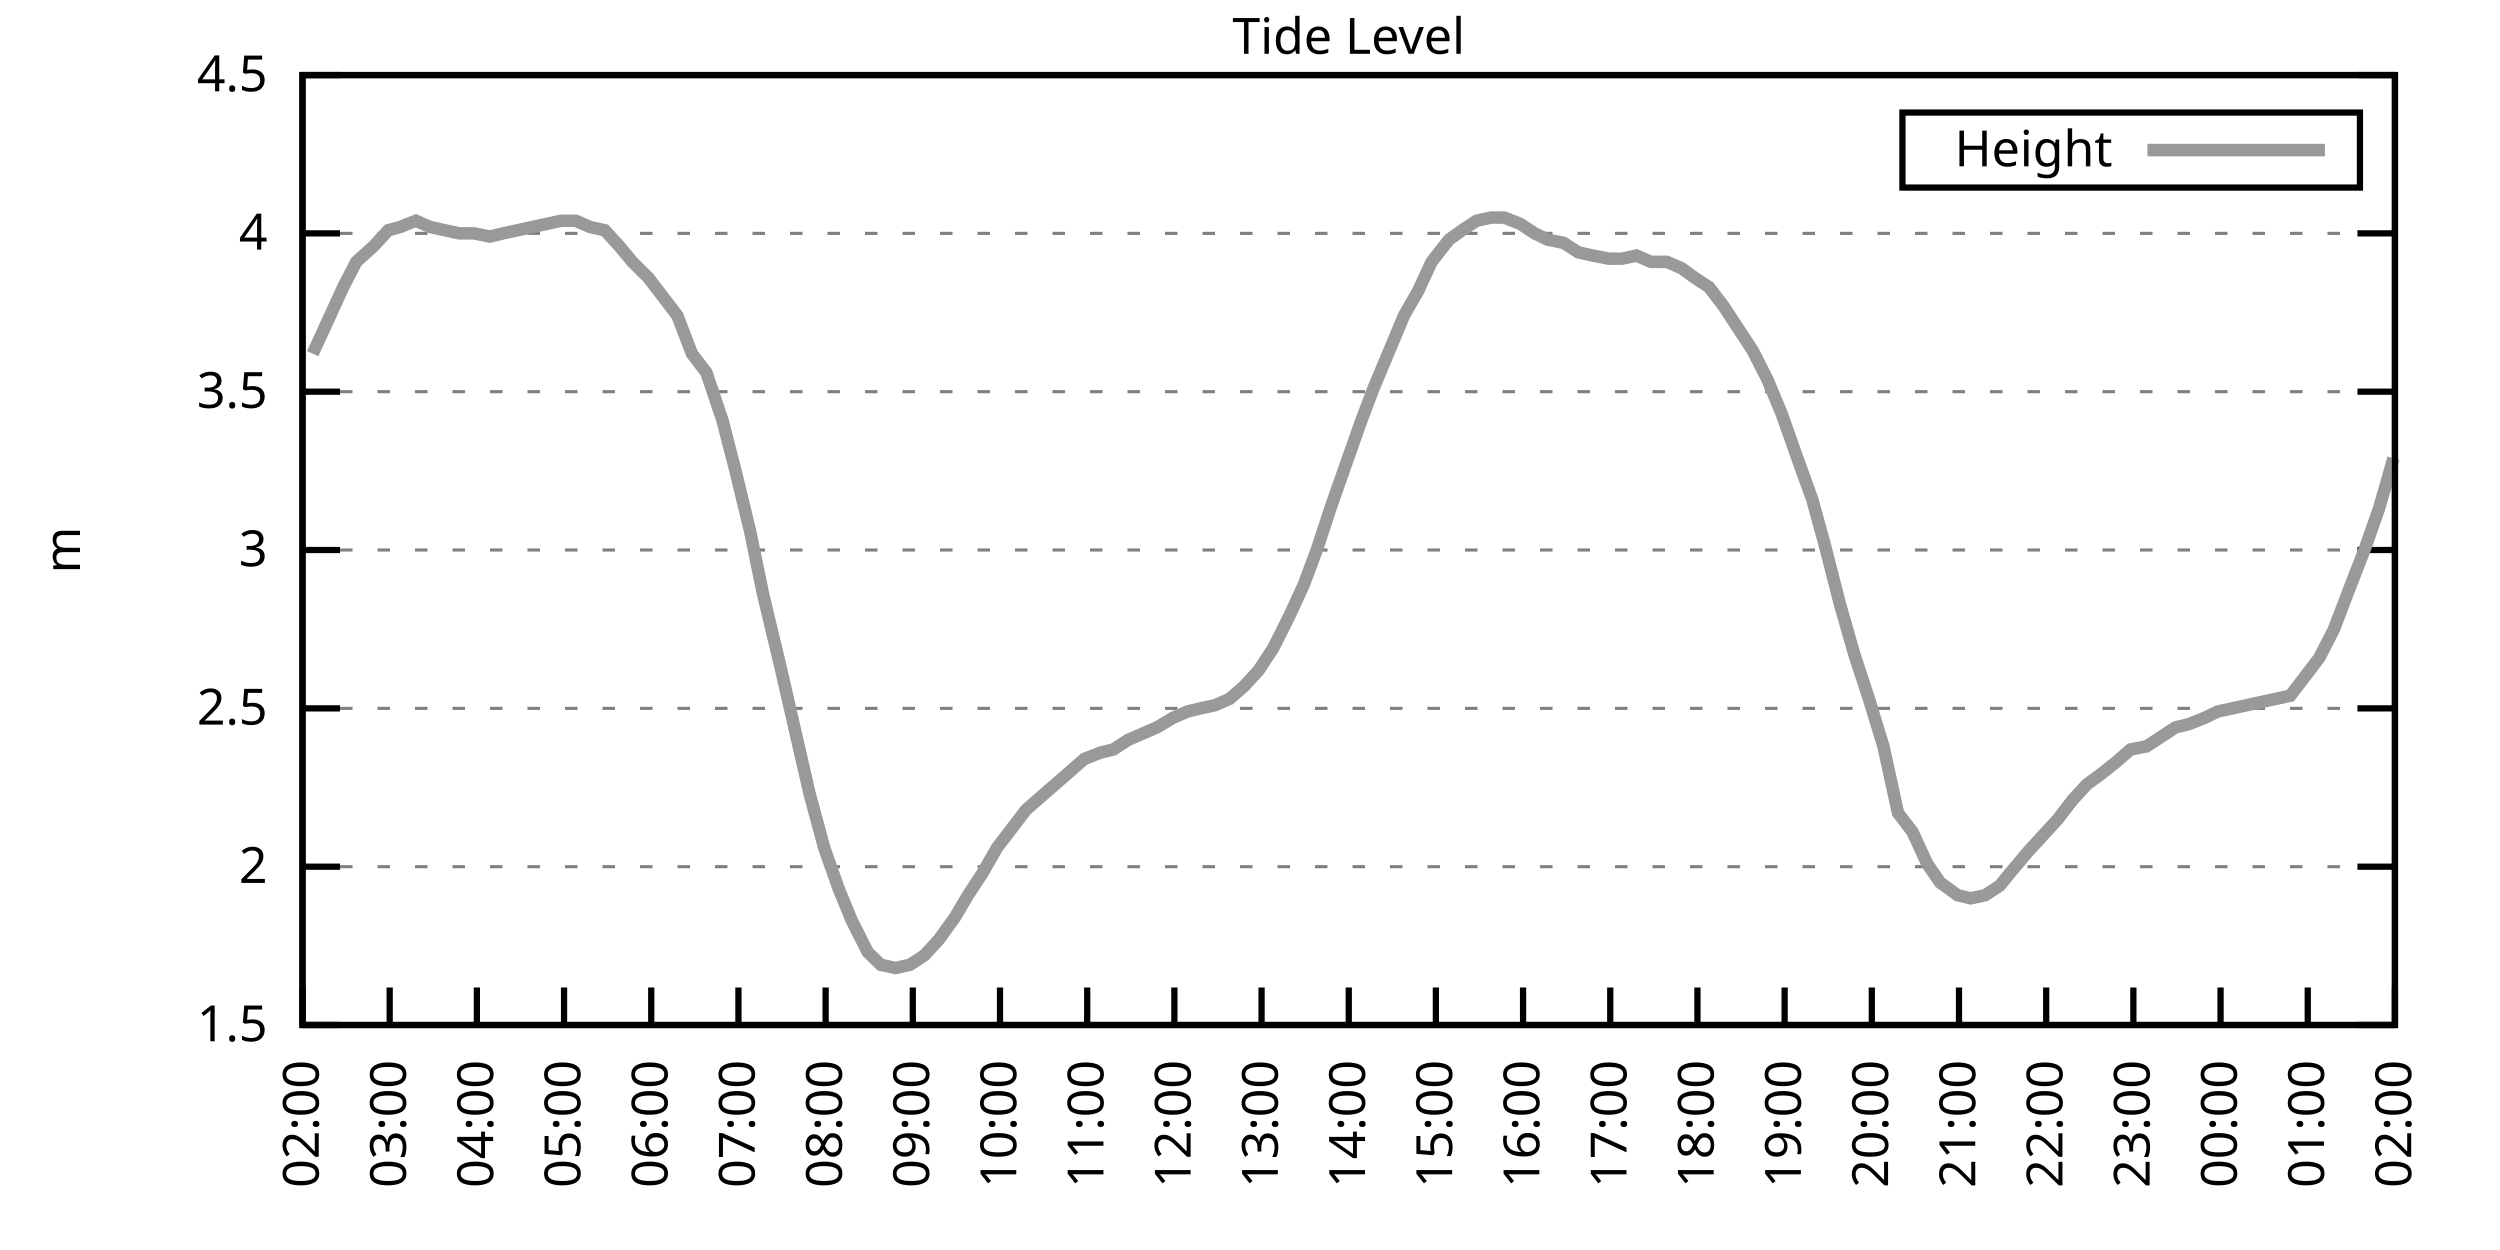
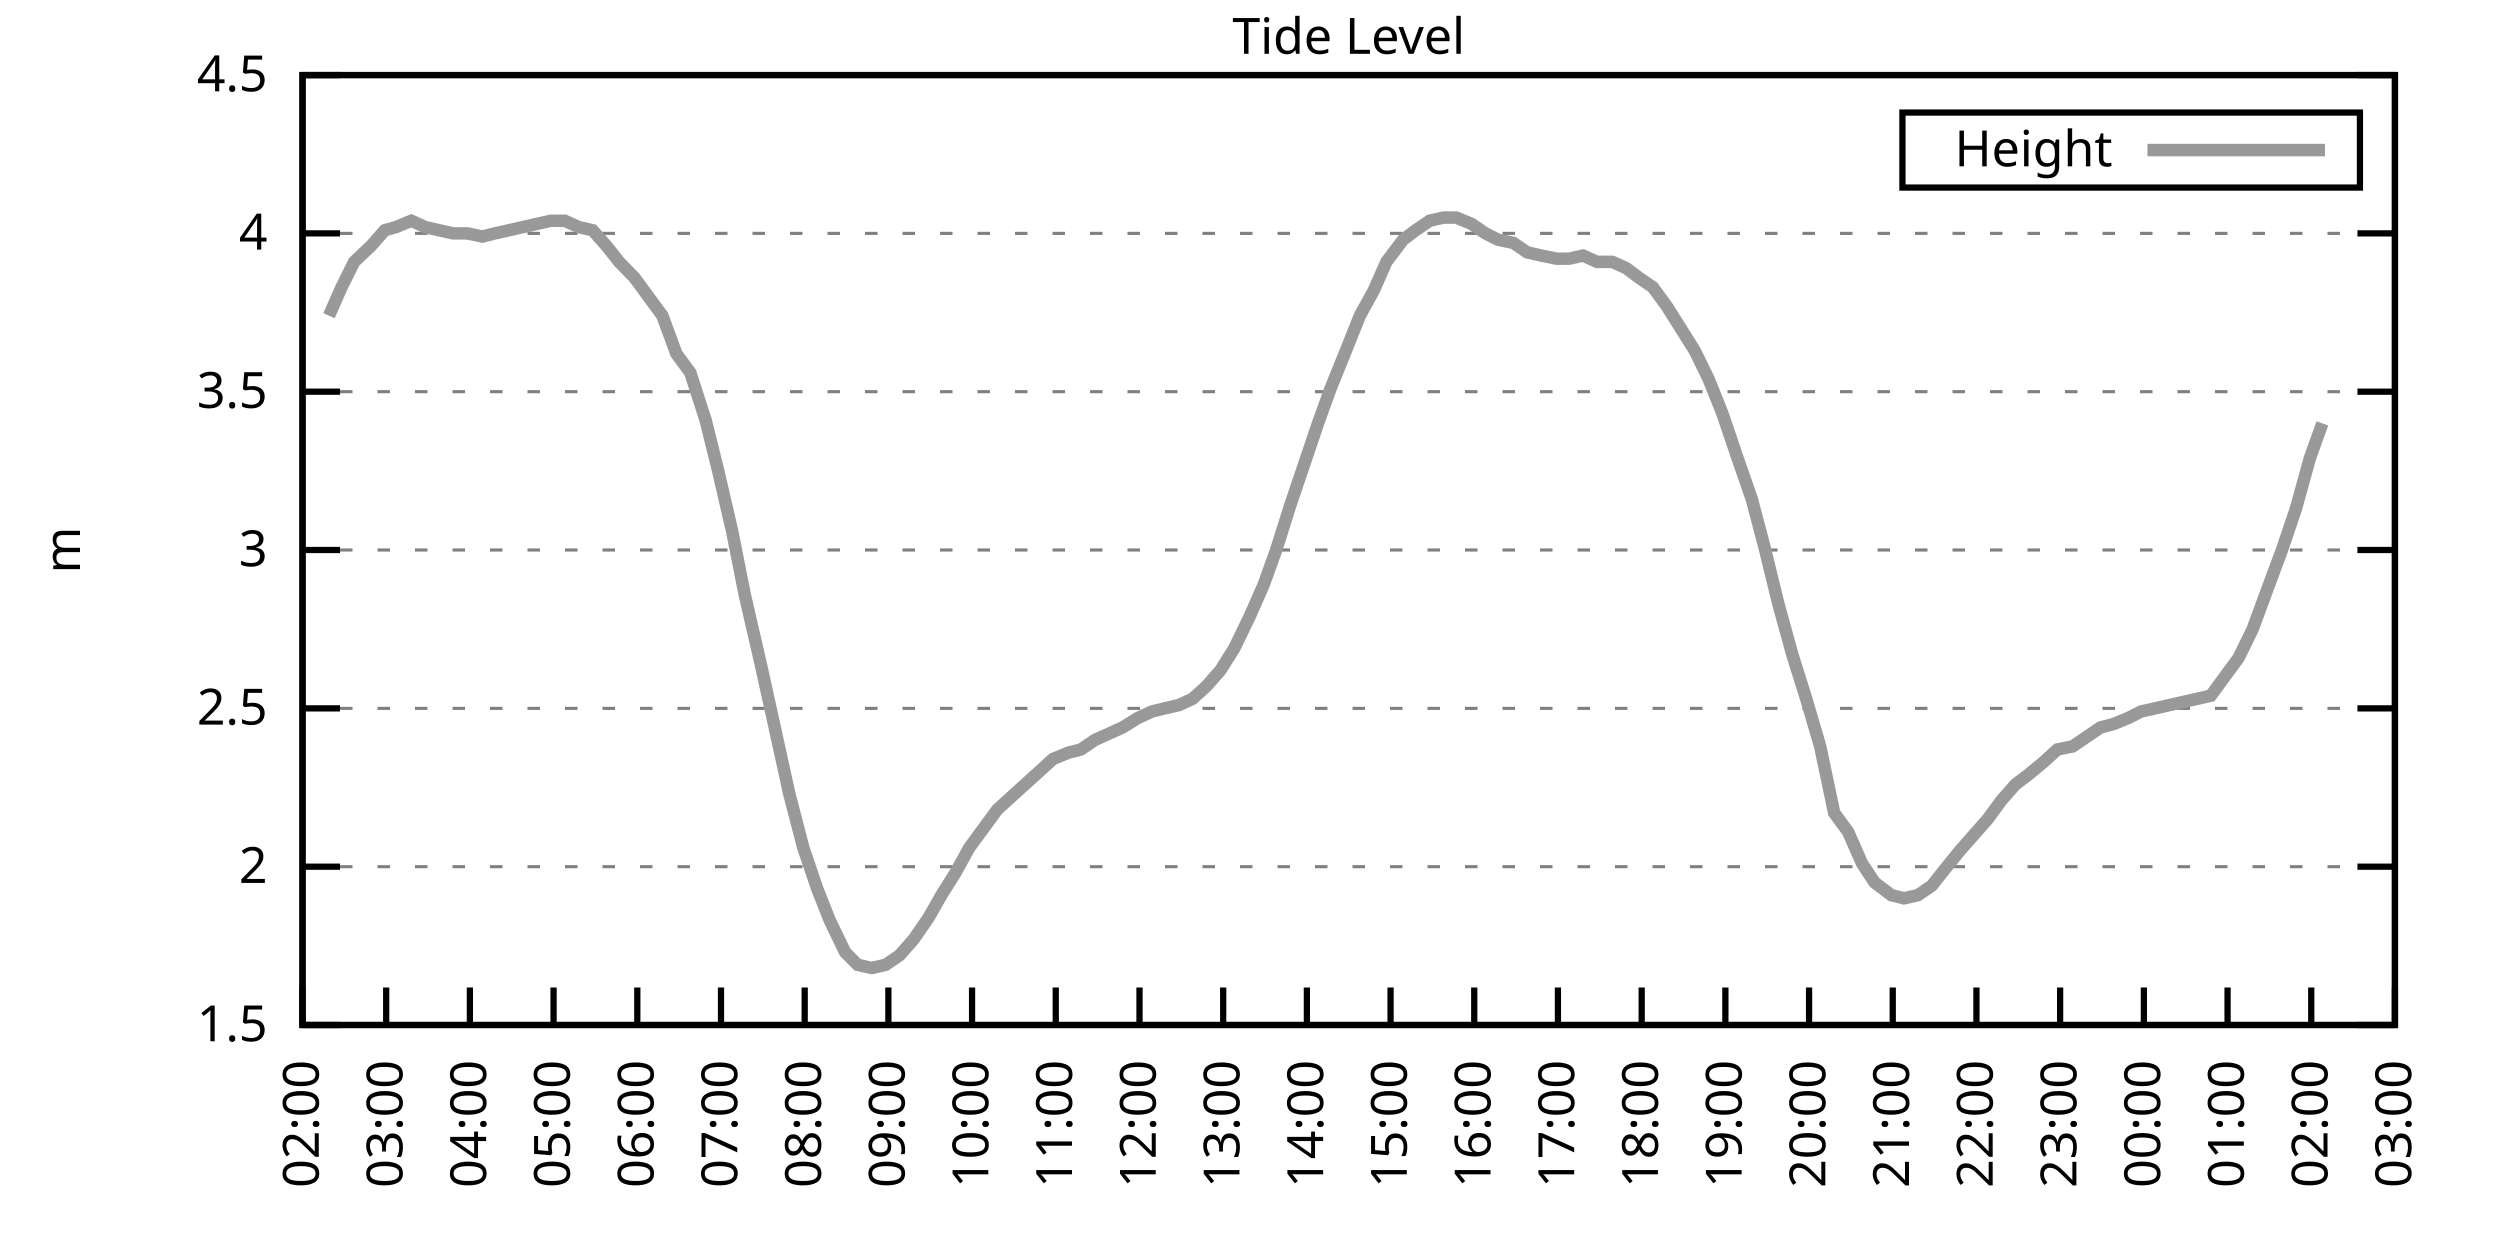
<svg xmlns="http://www.w3.org/2000/svg" xmlns:xlink="http://www.w3.org/1999/xlink" width="400" height="200" viewBox="0 0 400 200">
  <g id="gnuplot_canvas">
    <rect x="0" y="0" width="400" height="200" fill="none" />
    <defs>
      <circle id="gpDot" r="0.5" stroke-width="0.5" stroke="currentColor" />
      <path id="gpPt0" stroke-width="0.333" stroke="currentColor" d="M-1,0 h2 M0,-1 v2" />
      <path id="gpPt1" stroke-width="0.333" stroke="currentColor" d="M-1,-1 L1,1 M1,-1 L-1,1" />
      <path id="gpPt2" stroke-width="0.333" stroke="currentColor" d="M-1,0 L1,0 M0,-1 L0,1 M-1,-1 L1,1 M-1,1 L1,-1" />
      <rect id="gpPt3" stroke-width="0.333" stroke="currentColor" x="-1" y="-1" width="2" height="2" />
      <rect id="gpPt4" stroke-width="0.333" stroke="currentColor" fill="currentColor" x="-1" y="-1" width="2" height="2" />
      <circle id="gpPt5" stroke-width="0.333" stroke="currentColor" cx="0" cy="0" r="1" />
      <use xlink:href="#gpPt5" id="gpPt6" fill="currentColor" stroke="none" />
      <path id="gpPt7" stroke-width="0.333" stroke="currentColor" d="M0,-1.33 L-1.33,0.67 L1.33,0.67 z" />
      <use xlink:href="#gpPt7" id="gpPt8" fill="currentColor" stroke="none" />
      <use xlink:href="#gpPt7" id="gpPt9" stroke="currentColor" transform="rotate(180)" />
      <use xlink:href="#gpPt9" id="gpPt10" fill="currentColor" stroke="none" />
      <use xlink:href="#gpPt3" id="gpPt11" stroke="currentColor" transform="rotate(45)" />
      <use xlink:href="#gpPt11" id="gpPt12" fill="currentColor" stroke="none" />
      <path id="gpPt13" stroke-width="0.333" stroke="currentColor" d="M0,1.330 L1.265,0.411 L0.782,-1.067 L-0.782,-1.076 L-1.265,0.411 z" />
      <use xlink:href="#gpPt13" id="gpPt14" fill="currentColor" stroke="none" />
      <filter id="textbox" filterUnits="objectBoundingBox" x="0" y="0" height="1" width="1">
        <feFlood flood-color="white" flood-opacity="1" result="bgnd" />
        <feComposite in="SourceGraphic" in2="bgnd" operator="atop" />
      </filter>
      <filter id="greybox" filterUnits="objectBoundingBox" x="0" y="0" height="1" width="1">
        <feFlood flood-color="lightgrey" flood-opacity="1" result="grey" />
        <feComposite in="SourceGraphic" in2="grey" operator="atop" />
      </filter>
    </defs>
    <g fill="none" color="white" stroke="currentColor" stroke-width="1.00" stroke-linecap="butt" stroke-linejoin="miter">
</g>
    <g fill="none" color="black" stroke="currentColor" stroke-width="1.00" stroke-linecap="butt" stroke-linejoin="miter">
      <g stroke="none" shape-rendering="crispEdges">
        <polygon fill="rgb(255, 255, 255)" points="48.40,164.00 383.18,164.00 383.18,12.02 48.40,12.02 " />
      </g>
    </g>
    <g fill="none" color="black" stroke="currentColor" stroke-width="1.00" stroke-linecap="butt" stroke-linejoin="miter">
</g>
    <g fill="none" color="black" stroke="black" stroke-width="0.50" stroke-linecap="butt" stroke-linejoin="miter">
</g>
    <g fill="none" color="gray" stroke="currentColor" stroke-width="0.50" stroke-linecap="butt" stroke-linejoin="miter">
      <path stroke="gray" stroke-dasharray="2,4" class="gridline" d="M48.40,164.00 L383.19,164.00  " />
    </g>
    <g fill="none" color="gray" stroke="gray" stroke-width="1.00" stroke-linecap="butt" stroke-linejoin="miter">
</g>
    <g fill="none" color="black" stroke="currentColor" stroke-width="1.00" stroke-linecap="butt" stroke-linejoin="miter">
      <path stroke="black" d="M48.40,164.00 L54.40,164.00 M383.19,164.00 L377.19,164.00  " />
      <g transform="translate(42.80,166.60)" stroke="none" fill="black" font-family="Sans" font-size="8.00" text-anchor="end">
        <text>
          <tspan font-family="Sans"> 1.5</tspan>
        </text>
      </g>
    </g>
    <g fill="none" color="black" stroke="currentColor" stroke-width="1.00" stroke-linecap="butt" stroke-linejoin="miter">
</g>
    <g fill="none" color="black" stroke="black" stroke-width="0.50" stroke-linecap="butt" stroke-linejoin="miter">
</g>
    <g fill="none" color="gray" stroke="currentColor" stroke-width="0.50" stroke-linecap="butt" stroke-linejoin="miter">
      <path stroke="gray" stroke-dasharray="2,4" class="gridline" d="M48.40,138.67 L383.19,138.67  " />
    </g>
    <g fill="none" color="gray" stroke="gray" stroke-width="1.00" stroke-linecap="butt" stroke-linejoin="miter">
</g>
    <g fill="none" color="black" stroke="currentColor" stroke-width="1.00" stroke-linecap="butt" stroke-linejoin="miter">
      <path stroke="black" d="M48.40,138.67 L54.40,138.67 M383.19,138.67 L377.19,138.67  " />
      <g transform="translate(42.80,141.27)" stroke="none" fill="black" font-family="Sans" font-size="8.00" text-anchor="end">
        <text>
          <tspan font-family="Sans"> 2</tspan>
        </text>
      </g>
    </g>
    <g fill="none" color="black" stroke="currentColor" stroke-width="1.00" stroke-linecap="butt" stroke-linejoin="miter">
</g>
    <g fill="none" color="black" stroke="black" stroke-width="0.50" stroke-linecap="butt" stroke-linejoin="miter">
</g>
    <g fill="none" color="gray" stroke="currentColor" stroke-width="0.50" stroke-linecap="butt" stroke-linejoin="miter">
      <path stroke="gray" stroke-dasharray="2,4" class="gridline" d="M48.40,113.34 L383.19,113.34  " />
    </g>
    <g fill="none" color="gray" stroke="gray" stroke-width="1.00" stroke-linecap="butt" stroke-linejoin="miter">
</g>
    <g fill="none" color="black" stroke="currentColor" stroke-width="1.00" stroke-linecap="butt" stroke-linejoin="miter">
      <path stroke="black" d="M48.40,113.34 L54.40,113.34 M383.19,113.34 L377.19,113.34  " />
      <g transform="translate(42.80,115.94)" stroke="none" fill="black" font-family="Sans" font-size="8.00" text-anchor="end">
        <text>
          <tspan font-family="Sans"> 2.5</tspan>
        </text>
      </g>
    </g>
    <g fill="none" color="black" stroke="currentColor" stroke-width="1.00" stroke-linecap="butt" stroke-linejoin="miter">
</g>
    <g fill="none" color="black" stroke="black" stroke-width="0.50" stroke-linecap="butt" stroke-linejoin="miter">
</g>
    <g fill="none" color="gray" stroke="currentColor" stroke-width="0.50" stroke-linecap="butt" stroke-linejoin="miter">
      <path stroke="gray" stroke-dasharray="2,4" class="gridline" d="M48.40,88.00 L383.19,88.00  " />
    </g>
    <g fill="none" color="gray" stroke="gray" stroke-width="1.00" stroke-linecap="butt" stroke-linejoin="miter">
</g>
    <g fill="none" color="black" stroke="currentColor" stroke-width="1.00" stroke-linecap="butt" stroke-linejoin="miter">
      <path stroke="black" d="M48.40,88.00 L54.40,88.00 M383.19,88.00 L377.19,88.00  " />
      <g transform="translate(42.80,90.60)" stroke="none" fill="black" font-family="Sans" font-size="8.00" text-anchor="end">
        <text>
          <tspan font-family="Sans"> 3</tspan>
        </text>
      </g>
    </g>
    <g fill="none" color="black" stroke="currentColor" stroke-width="1.00" stroke-linecap="butt" stroke-linejoin="miter">
</g>
    <g fill="none" color="black" stroke="black" stroke-width="0.50" stroke-linecap="butt" stroke-linejoin="miter">
</g>
    <g fill="none" color="gray" stroke="currentColor" stroke-width="0.50" stroke-linecap="butt" stroke-linejoin="miter">
      <path stroke="gray" stroke-dasharray="2,4" class="gridline" d="M48.40,62.67 L383.19,62.67  " />
    </g>
    <g fill="none" color="gray" stroke="gray" stroke-width="1.00" stroke-linecap="butt" stroke-linejoin="miter">
</g>
    <g fill="none" color="black" stroke="currentColor" stroke-width="1.00" stroke-linecap="butt" stroke-linejoin="miter">
      <path stroke="black" d="M48.40,62.67 L54.40,62.67 M383.19,62.67 L377.19,62.67  " />
      <g transform="translate(42.80,65.27)" stroke="none" fill="black" font-family="Sans" font-size="8.00" text-anchor="end">
        <text>
          <tspan font-family="Sans"> 3.5</tspan>
        </text>
      </g>
    </g>
    <g fill="none" color="black" stroke="currentColor" stroke-width="1.00" stroke-linecap="butt" stroke-linejoin="miter">
</g>
    <g fill="none" color="black" stroke="black" stroke-width="0.50" stroke-linecap="butt" stroke-linejoin="miter">
</g>
    <g fill="none" color="gray" stroke="currentColor" stroke-width="0.50" stroke-linecap="butt" stroke-linejoin="miter">
      <path stroke="gray" stroke-dasharray="2,4" class="gridline" d="M48.40,37.34 L383.19,37.34  " />
    </g>
    <g fill="none" color="gray" stroke="gray" stroke-width="1.00" stroke-linecap="butt" stroke-linejoin="miter">
</g>
    <g fill="none" color="black" stroke="currentColor" stroke-width="1.00" stroke-linecap="butt" stroke-linejoin="miter">
      <path stroke="black" d="M48.40,37.34 L54.40,37.34 M383.19,37.34 L377.19,37.34  " />
      <g transform="translate(42.80,39.94)" stroke="none" fill="black" font-family="Sans" font-size="8.00" text-anchor="end">
        <text>
          <tspan font-family="Sans"> 4</tspan>
        </text>
      </g>
    </g>
    <g fill="none" color="black" stroke="currentColor" stroke-width="1.00" stroke-linecap="butt" stroke-linejoin="miter">
</g>
    <g fill="none" color="black" stroke="black" stroke-width="0.50" stroke-linecap="butt" stroke-linejoin="miter">
</g>
    <g fill="none" color="gray" stroke="currentColor" stroke-width="0.50" stroke-linecap="butt" stroke-linejoin="miter">
      <path stroke="gray" stroke-dasharray="2,4" class="gridline" d="M48.40,12.01 L383.19,12.01  " />
    </g>
    <g fill="none" color="gray" stroke="gray" stroke-width="1.00" stroke-linecap="butt" stroke-linejoin="miter">
</g>
    <g fill="none" color="black" stroke="currentColor" stroke-width="1.00" stroke-linecap="butt" stroke-linejoin="miter">
      <path stroke="black" d="M48.40,12.01 L54.40,12.01 M383.19,12.01 L377.19,12.01  " />
      <g transform="translate(42.80,14.61)" stroke="none" fill="black" font-family="Sans" font-size="8.00" text-anchor="end">
        <text>
          <tspan font-family="Sans"> 4.5</tspan>
        </text>
      </g>
    </g>
    <g fill="none" color="black" stroke="currentColor" stroke-width="1.00" stroke-linecap="butt" stroke-linejoin="miter">
      <path stroke="black" d="M48.40,164.00 L48.40,158.00  " />
      <g transform="translate(51.00,169.60) rotate(270.00)" stroke="none" fill="black" font-family="Sans" font-size="8.00" text-anchor="end">
        <text>
          <tspan font-family="Sans">02:00</tspan>
        </text>
      </g>
    </g>
    <g fill="none" color="black" stroke="currentColor" stroke-width="1.00" stroke-linecap="butt" stroke-linejoin="miter">
-       <path stroke="black" d="M62.35,164.00 L62.35,158.00  " />
-       <g transform="translate(64.95,169.60) rotate(270.00)" stroke="none" fill="black" font-family="Sans" font-size="8.00" text-anchor="end">
+       <path stroke="black" d="M61.79,164.00 L61.79,158.00  " />
+       <g transform="translate(64.39,169.60) rotate(270.00)" stroke="none" fill="black" font-family="Sans" font-size="8.00" text-anchor="end">
        <text>
          <tspan font-family="Sans">03:00</tspan>
        </text>
      </g>
    </g>
    <g fill="none" color="black" stroke="currentColor" stroke-width="1.00" stroke-linecap="butt" stroke-linejoin="miter">
-       <path stroke="black" d="M76.30,164.00 L76.30,158.00  " />
-       <g transform="translate(78.90,169.60) rotate(270.00)" stroke="none" fill="black" font-family="Sans" font-size="8.00" text-anchor="end">
+       <path stroke="black" d="M75.18,164.00 L75.18,158.00  " />
+       <g transform="translate(77.78,169.60) rotate(270.00)" stroke="none" fill="black" font-family="Sans" font-size="8.00" text-anchor="end">
        <text>
          <tspan font-family="Sans">04:00</tspan>
        </text>
      </g>
    </g>
    <g fill="none" color="black" stroke="currentColor" stroke-width="1.00" stroke-linecap="butt" stroke-linejoin="miter">
-       <path stroke="black" d="M90.25,164.00 L90.25,158.00  " />
-       <g transform="translate(92.85,169.60) rotate(270.00)" stroke="none" fill="black" font-family="Sans" font-size="8.00" text-anchor="end">
+       <path stroke="black" d="M88.57,164.00 L88.57,158.00  " />
+       <g transform="translate(91.17,169.60) rotate(270.00)" stroke="none" fill="black" font-family="Sans" font-size="8.00" text-anchor="end">
        <text>
          <tspan font-family="Sans">05:00</tspan>
        </text>
      </g>
    </g>
    <g fill="none" color="black" stroke="currentColor" stroke-width="1.00" stroke-linecap="butt" stroke-linejoin="miter">
-       <path stroke="black" d="M104.20,164.00 L104.20,158.00  " />
-       <g transform="translate(106.80,169.60) rotate(270.00)" stroke="none" fill="black" font-family="Sans" font-size="8.00" text-anchor="end">
+       <path stroke="black" d="M101.97,164.00 L101.97,158.00  " />
+       <g transform="translate(104.57,169.60) rotate(270.00)" stroke="none" fill="black" font-family="Sans" font-size="8.00" text-anchor="end">
        <text>
          <tspan font-family="Sans">06:00</tspan>
        </text>
      </g>
    </g>
    <g fill="none" color="black" stroke="currentColor" stroke-width="1.00" stroke-linecap="butt" stroke-linejoin="miter">
-       <path stroke="black" d="M118.15,164.00 L118.15,158.00  " />
-       <g transform="translate(120.75,169.60) rotate(270.00)" stroke="none" fill="black" font-family="Sans" font-size="8.00" text-anchor="end">
+       <path stroke="black" d="M115.36,164.00 L115.36,158.00  " />
+       <g transform="translate(117.96,169.60) rotate(270.00)" stroke="none" fill="black" font-family="Sans" font-size="8.00" text-anchor="end">
        <text>
          <tspan font-family="Sans">07:00</tspan>
        </text>
      </g>
    </g>
    <g fill="none" color="black" stroke="currentColor" stroke-width="1.00" stroke-linecap="butt" stroke-linejoin="miter">
-       <path stroke="black" d="M132.10,164.00 L132.10,158.00  " />
-       <g transform="translate(134.70,169.60) rotate(270.00)" stroke="none" fill="black" font-family="Sans" font-size="8.00" text-anchor="end">
+       <path stroke="black" d="M128.75,164.00 L128.75,158.00  " />
+       <g transform="translate(131.35,169.60) rotate(270.00)" stroke="none" fill="black" font-family="Sans" font-size="8.00" text-anchor="end">
        <text>
          <tspan font-family="Sans">08:00</tspan>
        </text>
      </g>
    </g>
    <g fill="none" color="black" stroke="currentColor" stroke-width="1.00" stroke-linecap="butt" stroke-linejoin="miter">
-       <path stroke="black" d="M146.05,164.00 L146.05,158.00  " />
-       <g transform="translate(148.65,169.60) rotate(270.00)" stroke="none" fill="black" font-family="Sans" font-size="8.00" text-anchor="end">
+       <path stroke="black" d="M142.14,164.00 L142.14,158.00  " />
+       <g transform="translate(144.74,169.60) rotate(270.00)" stroke="none" fill="black" font-family="Sans" font-size="8.00" text-anchor="end">
        <text>
          <tspan font-family="Sans">09:00</tspan>
        </text>
      </g>
    </g>
    <g fill="none" color="black" stroke="currentColor" stroke-width="1.00" stroke-linecap="butt" stroke-linejoin="miter">
-       <path stroke="black" d="M160.00,164.00 L160.00,158.00  " />
-       <g transform="translate(162.60,169.60) rotate(270.00)" stroke="none" fill="black" font-family="Sans" font-size="8.00" text-anchor="end">
+       <path stroke="black" d="M155.53,164.00 L155.53,158.00  " />
+       <g transform="translate(158.13,169.60) rotate(270.00)" stroke="none" fill="black" font-family="Sans" font-size="8.00" text-anchor="end">
        <text>
          <tspan font-family="Sans">10:00</tspan>
        </text>
      </g>
    </g>
    <g fill="none" color="black" stroke="currentColor" stroke-width="1.00" stroke-linecap="butt" stroke-linejoin="miter">
-       <path stroke="black" d="M173.95,164.00 L173.95,158.00  " />
-       <g transform="translate(176.55,169.60) rotate(270.00)" stroke="none" fill="black" font-family="Sans" font-size="8.00" text-anchor="end">
+       <path stroke="black" d="M168.92,164.00 L168.92,158.00  " />
+       <g transform="translate(171.52,169.60) rotate(270.00)" stroke="none" fill="black" font-family="Sans" font-size="8.00" text-anchor="end">
        <text>
          <tspan font-family="Sans">11:00</tspan>
        </text>
      </g>
    </g>
    <g fill="none" color="black" stroke="currentColor" stroke-width="1.00" stroke-linecap="butt" stroke-linejoin="miter">
-       <path stroke="black" d="M187.90,164.00 L187.90,158.00  " />
-       <g transform="translate(190.50,169.60) rotate(270.00)" stroke="none" fill="black" font-family="Sans" font-size="8.00" text-anchor="end">
+       <path stroke="black" d="M182.32,164.00 L182.32,158.00  " />
+       <g transform="translate(184.92,169.60) rotate(270.00)" stroke="none" fill="black" font-family="Sans" font-size="8.00" text-anchor="end">
        <text>
          <tspan font-family="Sans">12:00</tspan>
        </text>
      </g>
    </g>
    <g fill="none" color="black" stroke="currentColor" stroke-width="1.00" stroke-linecap="butt" stroke-linejoin="miter">
-       <path stroke="black" d="M201.85,164.00 L201.85,158.00  " />
-       <g transform="translate(204.45,169.60) rotate(270.00)" stroke="none" fill="black" font-family="Sans" font-size="8.00" text-anchor="end">
+       <path stroke="black" d="M195.71,164.00 L195.71,158.00  " />
+       <g transform="translate(198.31,169.60) rotate(270.00)" stroke="none" fill="black" font-family="Sans" font-size="8.00" text-anchor="end">
        <text>
          <tspan font-family="Sans">13:00</tspan>
        </text>
      </g>
    </g>
    <g fill="none" color="black" stroke="currentColor" stroke-width="1.00" stroke-linecap="butt" stroke-linejoin="miter">
-       <path stroke="black" d="M215.80,164.00 L215.80,158.00  " />
-       <g transform="translate(218.40,169.60) rotate(270.00)" stroke="none" fill="black" font-family="Sans" font-size="8.00" text-anchor="end">
+       <path stroke="black" d="M209.10,164.00 L209.10,158.00  " />
+       <g transform="translate(211.70,169.60) rotate(270.00)" stroke="none" fill="black" font-family="Sans" font-size="8.00" text-anchor="end">
        <text>
          <tspan font-family="Sans">14:00</tspan>
        </text>
      </g>
    </g>
    <g fill="none" color="black" stroke="currentColor" stroke-width="1.00" stroke-linecap="butt" stroke-linejoin="miter">
-       <path stroke="black" d="M229.74,164.00 L229.74,158.00  " />
-       <g transform="translate(232.34,169.60) rotate(270.00)" stroke="none" fill="black" font-family="Sans" font-size="8.00" text-anchor="end">
+       <path stroke="black" d="M222.49,164.00 L222.49,158.00  " />
+       <g transform="translate(225.09,169.60) rotate(270.00)" stroke="none" fill="black" font-family="Sans" font-size="8.00" text-anchor="end">
        <text>
          <tspan font-family="Sans">15:00</tspan>
        </text>
      </g>
    </g>
    <g fill="none" color="black" stroke="currentColor" stroke-width="1.00" stroke-linecap="butt" stroke-linejoin="miter">
-       <path stroke="black" d="M243.69,164.00 L243.69,158.00  " />
-       <g transform="translate(246.29,169.60) rotate(270.00)" stroke="none" fill="black" font-family="Sans" font-size="8.00" text-anchor="end">
+       <path stroke="black" d="M235.88,164.00 L235.88,158.00  " />
+       <g transform="translate(238.48,169.60) rotate(270.00)" stroke="none" fill="black" font-family="Sans" font-size="8.00" text-anchor="end">
        <text>
          <tspan font-family="Sans">16:00</tspan>
        </text>
      </g>
    </g>
    <g fill="none" color="black" stroke="currentColor" stroke-width="1.00" stroke-linecap="butt" stroke-linejoin="miter">
-       <path stroke="black" d="M257.64,164.00 L257.64,158.00  " />
-       <g transform="translate(260.24,169.60) rotate(270.00)" stroke="none" fill="black" font-family="Sans" font-size="8.00" text-anchor="end">
+       <path stroke="black" d="M249.27,164.00 L249.27,158.00  " />
+       <g transform="translate(251.87,169.60) rotate(270.00)" stroke="none" fill="black" font-family="Sans" font-size="8.00" text-anchor="end">
        <text>
          <tspan font-family="Sans">17:00</tspan>
        </text>
      </g>
    </g>
    <g fill="none" color="black" stroke="currentColor" stroke-width="1.00" stroke-linecap="butt" stroke-linejoin="miter">
-       <path stroke="black" d="M271.59,164.00 L271.59,158.00  " />
-       <g transform="translate(274.19,169.60) rotate(270.00)" stroke="none" fill="black" font-family="Sans" font-size="8.00" text-anchor="end">
+       <path stroke="black" d="M262.67,164.00 L262.67,158.00  " />
+       <g transform="translate(265.27,169.60) rotate(270.00)" stroke="none" fill="black" font-family="Sans" font-size="8.00" text-anchor="end">
        <text>
          <tspan font-family="Sans">18:00</tspan>
        </text>
      </g>
    </g>
    <g fill="none" color="black" stroke="currentColor" stroke-width="1.00" stroke-linecap="butt" stroke-linejoin="miter">
-       <path stroke="black" d="M285.54,164.00 L285.54,158.00  " />
-       <g transform="translate(288.14,169.60) rotate(270.00)" stroke="none" fill="black" font-family="Sans" font-size="8.00" text-anchor="end">
+       <path stroke="black" d="M276.06,164.00 L276.06,158.00  " />
+       <g transform="translate(278.66,169.60) rotate(270.00)" stroke="none" fill="black" font-family="Sans" font-size="8.00" text-anchor="end">
        <text>
          <tspan font-family="Sans">19:00</tspan>
        </text>
      </g>
    </g>
    <g fill="none" color="black" stroke="currentColor" stroke-width="1.00" stroke-linecap="butt" stroke-linejoin="miter">
-       <path stroke="black" d="M299.49,164.00 L299.49,158.00  " />
-       <g transform="translate(302.09,169.60) rotate(270.00)" stroke="none" fill="black" font-family="Sans" font-size="8.00" text-anchor="end">
+       <path stroke="black" d="M289.45,164.00 L289.45,158.00  " />
+       <g transform="translate(292.05,169.60) rotate(270.00)" stroke="none" fill="black" font-family="Sans" font-size="8.00" text-anchor="end">
        <text>
          <tspan font-family="Sans">20:00</tspan>
        </text>
      </g>
    </g>
    <g fill="none" color="black" stroke="currentColor" stroke-width="1.00" stroke-linecap="butt" stroke-linejoin="miter">
-       <path stroke="black" d="M313.44,164.00 L313.44,158.00  " />
-       <g transform="translate(316.04,169.60) rotate(270.00)" stroke="none" fill="black" font-family="Sans" font-size="8.00" text-anchor="end">
+       <path stroke="black" d="M302.84,164.00 L302.84,158.00  " />
+       <g transform="translate(305.44,169.60) rotate(270.00)" stroke="none" fill="black" font-family="Sans" font-size="8.00" text-anchor="end">
        <text>
          <tspan font-family="Sans">21:00</tspan>
        </text>
      </g>
    </g>
    <g fill="none" color="black" stroke="currentColor" stroke-width="1.00" stroke-linecap="butt" stroke-linejoin="miter">
-       <path stroke="black" d="M327.39,164.00 L327.39,158.00  " />
-       <g transform="translate(329.99,169.60) rotate(270.00)" stroke="none" fill="black" font-family="Sans" font-size="8.00" text-anchor="end">
+       <path stroke="black" d="M316.23,164.00 L316.23,158.00  " />
+       <g transform="translate(318.83,169.60) rotate(270.00)" stroke="none" fill="black" font-family="Sans" font-size="8.00" text-anchor="end">
        <text>
          <tspan font-family="Sans">22:00</tspan>
        </text>
      </g>
    </g>
    <g fill="none" color="black" stroke="currentColor" stroke-width="1.00" stroke-linecap="butt" stroke-linejoin="miter">
-       <path stroke="black" d="M341.34,164.00 L341.34,158.00  " />
-       <g transform="translate(343.94,169.60) rotate(270.00)" stroke="none" fill="black" font-family="Sans" font-size="8.00" text-anchor="end">
+       <path stroke="black" d="M329.62,164.00 L329.62,158.00  " />
+       <g transform="translate(332.22,169.60) rotate(270.00)" stroke="none" fill="black" font-family="Sans" font-size="8.00" text-anchor="end">
        <text>
          <tspan font-family="Sans">23:00</tspan>
        </text>
      </g>
    </g>
    <g fill="none" color="black" stroke="currentColor" stroke-width="1.00" stroke-linecap="butt" stroke-linejoin="miter">
-       <path stroke="black" d="M355.29,164.00 L355.29,158.00  " />
-       <g transform="translate(357.89,169.60) rotate(270.00)" stroke="none" fill="black" font-family="Sans" font-size="8.00" text-anchor="end">
+       <path stroke="black" d="M343.02,164.00 L343.02,158.00  " />
+       <g transform="translate(345.62,169.60) rotate(270.00)" stroke="none" fill="black" font-family="Sans" font-size="8.00" text-anchor="end">
        <text>
          <tspan font-family="Sans">00:00</tspan>
        </text>
      </g>
    </g>
    <g fill="none" color="black" stroke="currentColor" stroke-width="1.00" stroke-linecap="butt" stroke-linejoin="miter">
-       <path stroke="black" d="M369.24,164.00 L369.24,158.00  " />
-       <g transform="translate(371.84,169.60) rotate(270.00)" stroke="none" fill="black" font-family="Sans" font-size="8.00" text-anchor="end">
+       <path stroke="black" d="M356.41,164.00 L356.41,158.00  " />
+       <g transform="translate(359.01,169.60) rotate(270.00)" stroke="none" fill="black" font-family="Sans" font-size="8.00" text-anchor="end">
        <text>
          <tspan font-family="Sans">01:00</tspan>
+         </text>
+       </g>
+     </g>
+     <g fill="none" color="black" stroke="currentColor" stroke-width="1.00" stroke-linecap="butt" stroke-linejoin="miter">
+       <path stroke="black" d="M369.80,164.00 L369.80,158.00  " />
+       <g transform="translate(372.40,169.60) rotate(270.00)" stroke="none" fill="black" font-family="Sans" font-size="8.00" text-anchor="end">
+         <text>
+           <tspan font-family="Sans">02:00</tspan>
        </text>
      </g>
    </g>
    <g fill="none" color="black" stroke="currentColor" stroke-width="1.00" stroke-linecap="butt" stroke-linejoin="miter">
      <path stroke="black" d="M383.19,164.00 L383.19,158.00  " />
      <g transform="translate(385.79,169.60) rotate(270.00)" stroke="none" fill="black" font-family="Sans" font-size="8.00" text-anchor="end">
        <text>
-           <tspan font-family="Sans">02:00</tspan>
+           <tspan font-family="Sans">03:00</tspan>
        </text>
      </g>
    </g>
    <g fill="none" color="black" stroke="currentColor" stroke-width="1.00" stroke-linecap="butt" stroke-linejoin="miter">
</g>
    <g fill="none" color="black" stroke="currentColor" stroke-width="1.00" stroke-linecap="butt" stroke-linejoin="miter">
      <path stroke="black" d="M48.40,12.01 L48.40,164.00 L383.19,164.00 L383.19,12.01 L48.40,12.01 Z  " />
    </g>
    <g fill="none" color="black" stroke="currentColor" stroke-width="1.00" stroke-linecap="butt" stroke-linejoin="miter">
</g>
    <g fill="none" color="black" stroke="currentColor" stroke-width="1.00" stroke-linecap="butt" stroke-linejoin="miter">
      <path stroke="black" d="M304.39,30.01 L304.39,18.01 L377.59,18.01 L377.59,30.01 L304.39,30.01 Z  " />
    </g>
    <g id="Tide_level_plot_1">
      <g fill="none" color="white" stroke="black" stroke-width="2.00" stroke-linecap="butt" stroke-linejoin="miter">
</g>
      <g fill="none" color="black" stroke="currentColor" stroke-width="2.00" stroke-linecap="butt" stroke-linejoin="miter">
        <g transform="translate(337.99,26.61)" stroke="none" fill="black" font-family="Sans" font-size="8.00" text-anchor="end">
          <text>
            <tspan font-family="Sans">Height</tspan>
          </text>
        </g>
      </g>
      <g fill="none" color="black" stroke="currentColor" stroke-width="2.00" stroke-linecap="butt" stroke-linejoin="miter">
-         <path stroke="rgb(153, 153, 153)" d="M343.59,24.01 L371.99,24.01 M50.03,56.59 L52.82,50.51 L54.91,45.95 L57.00,41.90 L59.79,39.37 L62.12,36.84   L63.98,36.33 L66.53,35.32 L68.86,36.33 L71.18,36.84 L73.51,37.34 L75.83,37.34 L78.39,37.85 L80.48,37.34   L82.81,36.84 L85.13,36.33 L87.46,35.82 L89.78,35.32 L92.11,35.32 L94.43,36.33 L96.76,36.84 L99.08,39.37   L101.18,41.90 L103.73,44.43 L106.06,47.47 L108.38,50.51 L110.71,56.59 L113.03,59.63 L115.59,67.23 L117.68,75.34   L120.01,84.97 L122.10,95.10 L124.89,106.75 L126.98,115.87 L129.54,127.02 L131.87,135.63 L134.19,142.21 L136.28,147.28   L138.84,152.35 L140.93,154.37 L143.26,154.88 L145.58,154.37 L147.91,152.85 L150.23,150.32 L152.79,146.77 L154.88,143.23   L157.21,139.68 L159.53,135.63 L161.86,132.59 L164.18,129.55 L166.51,127.52 L168.83,125.50 L171.16,123.47 L173.48,121.44   L176.04,120.43 L178.13,119.92 L180.46,118.40 L182.78,117.39 L185.11,116.38 L187.66,114.86 L189.99,113.84 L192.08,113.34   L194.41,112.83 L196.73,111.82 L199.06,109.79 L201.38,107.26 L203.71,103.71 L206.26,98.64 L208.59,93.58 L210.68,88.00   L213.01,80.91 L215.33,74.33 L217.65,67.74 L219.75,62.17 L222.30,56.09 L224.63,50.51 L226.95,46.46 L229.05,41.90   L231.84,38.35 L233.93,36.84 L236.25,35.32 L238.58,34.81 L240.67,34.81 L243.23,35.82 L245.55,37.34 L247.65,38.35   L250.20,38.86 L252.53,40.38 L254.85,40.89 L257.41,41.39 L259.50,41.39 L261.83,40.89 L264.15,41.90 L266.71,41.90   L269.04,42.91 L271.13,44.43 L273.45,45.95 L275.78,48.99 L278.10,52.54 L280.43,56.09 L282.75,60.65 L285.08,66.22   L287.40,72.81 L289.96,79.90 L292.05,87.50 L294.38,96.62 L296.70,104.72 L299.03,111.82 L301.35,119.42 L303.68,130.06   L306.00,133.10 L308.33,138.16 L310.42,141.20 L313.21,143.23 L315.30,143.73 L317.63,143.23 L319.95,141.71 L322.04,139.17   L324.60,136.14 L326.93,133.60 L329.25,131.07 L331.58,128.03 L333.90,125.50 L335.99,123.98 L338.55,121.95 L340.88,119.92   L343.43,119.42 L345.76,117.90 L348.08,116.38 L350.18,115.87 L352.73,114.86 L354.83,113.84 L357.15,113.34 L359.48,112.83   L361.80,112.32 L364.13,111.82 L366.45,111.31 L368.78,108.27 L371.10,105.23 L373.43,100.67 L375.75,94.59 L378.31,88.00   L380.63,81.42 L382.96,73.31  " />
+         <path stroke="rgb(153, 153, 153)" d="M343.59,24.01 L371.99,24.01 M52.64,50.51 L54.65,45.95 L56.66,41.90 L59.34,39.37 L61.57,36.84 L63.35,36.33   L65.81,35.32 L68.04,36.33 L70.27,36.84 L72.50,37.34 L74.74,37.34 L77.19,37.85 L79.20,37.34 L81.43,36.84   L83.66,36.33 L85.90,35.82 L88.13,35.32 L90.36,35.32 L92.59,36.33 L94.82,36.84 L97.06,39.37 L99.06,41.90   L101.52,44.43 L103.75,47.47 L105.98,50.51 L108.22,56.59 L110.45,59.63 L112.90,67.23 L114.91,75.34 L117.14,84.97   L119.15,95.10 L121.83,106.75 L123.84,115.87 L126.29,127.02 L128.53,135.63 L130.76,142.21 L132.77,147.28 L135.22,152.35   L137.23,154.37 L139.46,154.88 L141.69,154.37 L143.93,152.85 L146.16,150.32 L148.61,146.77 L150.62,143.23 L152.85,139.68   L155.09,135.63 L157.32,132.59 L159.55,129.55 L161.78,127.52 L164.01,125.50 L166.25,123.47 L168.48,121.44 L170.93,120.43   L172.94,119.92 L175.17,118.40 L177.41,117.39 L179.64,116.38 L182.09,114.86 L184.32,113.84 L186.33,113.34 L188.57,112.83   L190.80,111.82 L193.03,109.79 L195.26,107.26 L197.49,103.71 L199.95,98.64 L202.18,93.58 L204.19,88.00 L206.42,80.91   L208.65,74.33 L210.88,67.74 L212.89,62.17 L215.35,56.09 L217.58,50.51 L219.81,46.46 L221.82,41.90 L224.50,38.35   L226.51,36.84 L228.74,35.32 L230.97,34.81 L232.98,34.81 L235.44,35.82 L237.67,37.34 L239.68,38.35 L242.13,38.86   L244.36,40.38 L246.60,40.89 L249.05,41.39 L251.06,41.39 L253.29,40.89 L255.52,41.90 L257.98,41.90 L260.21,42.91   L262.22,44.43 L264.45,45.95 L266.68,48.99 L268.92,52.54 L271.15,56.09 L273.38,60.65 L275.61,66.22 L277.84,72.81   L280.30,79.90 L282.31,87.50 L284.54,96.62 L286.77,104.72 L289.00,111.82 L291.23,119.42 L293.47,130.06 L295.70,133.10   L297.93,138.16 L299.94,141.20 L302.62,143.23 L304.63,143.73 L306.86,143.23 L309.09,141.71 L311.10,139.17 L313.55,136.14   L315.79,133.60 L318.02,131.07 L320.25,128.03 L322.48,125.50 L324.49,123.98 L326.95,121.95 L329.18,119.92 L331.63,119.42   L333.86,117.90 L336.10,116.38 L338.10,115.87 L340.56,114.86 L342.57,113.84 L344.80,113.34 L347.03,112.83 L349.26,112.32   L351.50,111.82 L353.73,111.31 L355.96,108.27 L358.19,105.23 L360.42,100.67 L362.66,94.59 L365.11,88.00 L367.34,81.42   L369.58,73.31 L371.58,67.74  " />
      </g>
    </g>
    <g fill="none" color="black" stroke="currentColor" stroke-width="2.00" stroke-linecap="butt" stroke-linejoin="miter">
</g>
    <g fill="none" color="black" stroke="black" stroke-width="1.00" stroke-linecap="butt" stroke-linejoin="miter">
</g>
    <g fill="none" color="black" stroke="currentColor" stroke-width="1.00" stroke-linecap="butt" stroke-linejoin="miter">
      <path stroke="black" d="M48.40,12.01 L48.40,164.00 L383.19,164.00 L383.19,12.01 L48.40,12.01 Z  " />
      <g transform="translate(12.80,88.01) rotate(270.00)" stroke="none" fill="black" font-family="Sans" font-size="8.00" text-anchor="middle">
        <text>
          <tspan font-family="Sans">m</tspan>
        </text>
      </g>
    </g>
    <g fill="none" color="black" stroke="currentColor" stroke-width="1.00" stroke-linecap="butt" stroke-linejoin="miter">
</g>
    <g fill="none" color="black" stroke="currentColor" stroke-width="1.00" stroke-linecap="butt" stroke-linejoin="miter">
      <g transform="translate(215.79,8.61)" stroke="none" fill="black" font-family="Sans" font-size="8.00" text-anchor="middle">
        <text>
          <tspan font-family="Sans">Tide Level</tspan>
        </text>
      </g>
    </g>
    <g fill="none" color="black" stroke="currentColor" stroke-width="1.00" stroke-linecap="butt" stroke-linejoin="miter">
</g>
  </g>
</svg>
